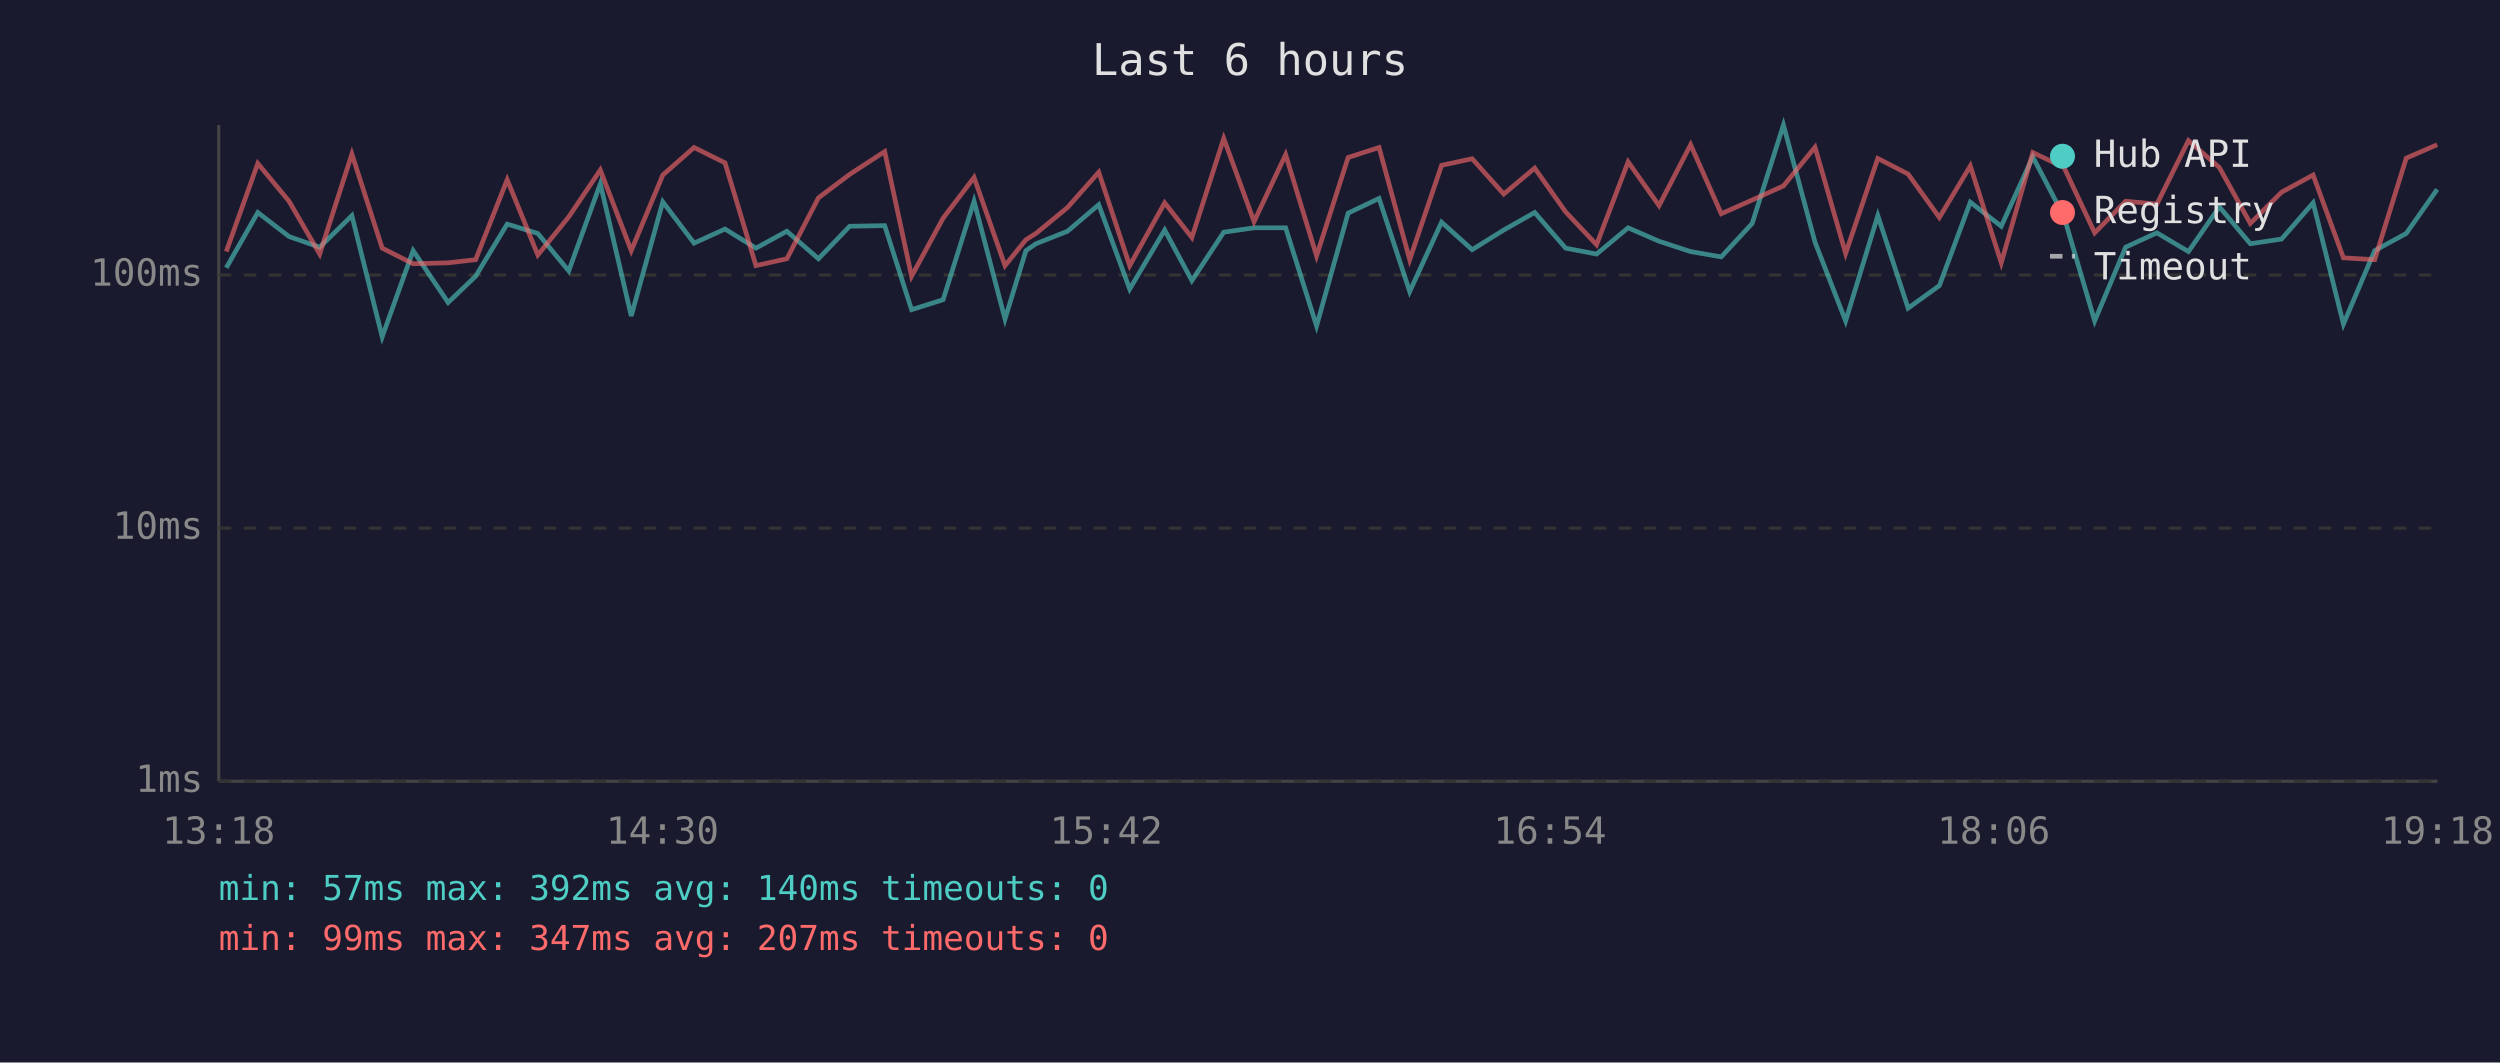
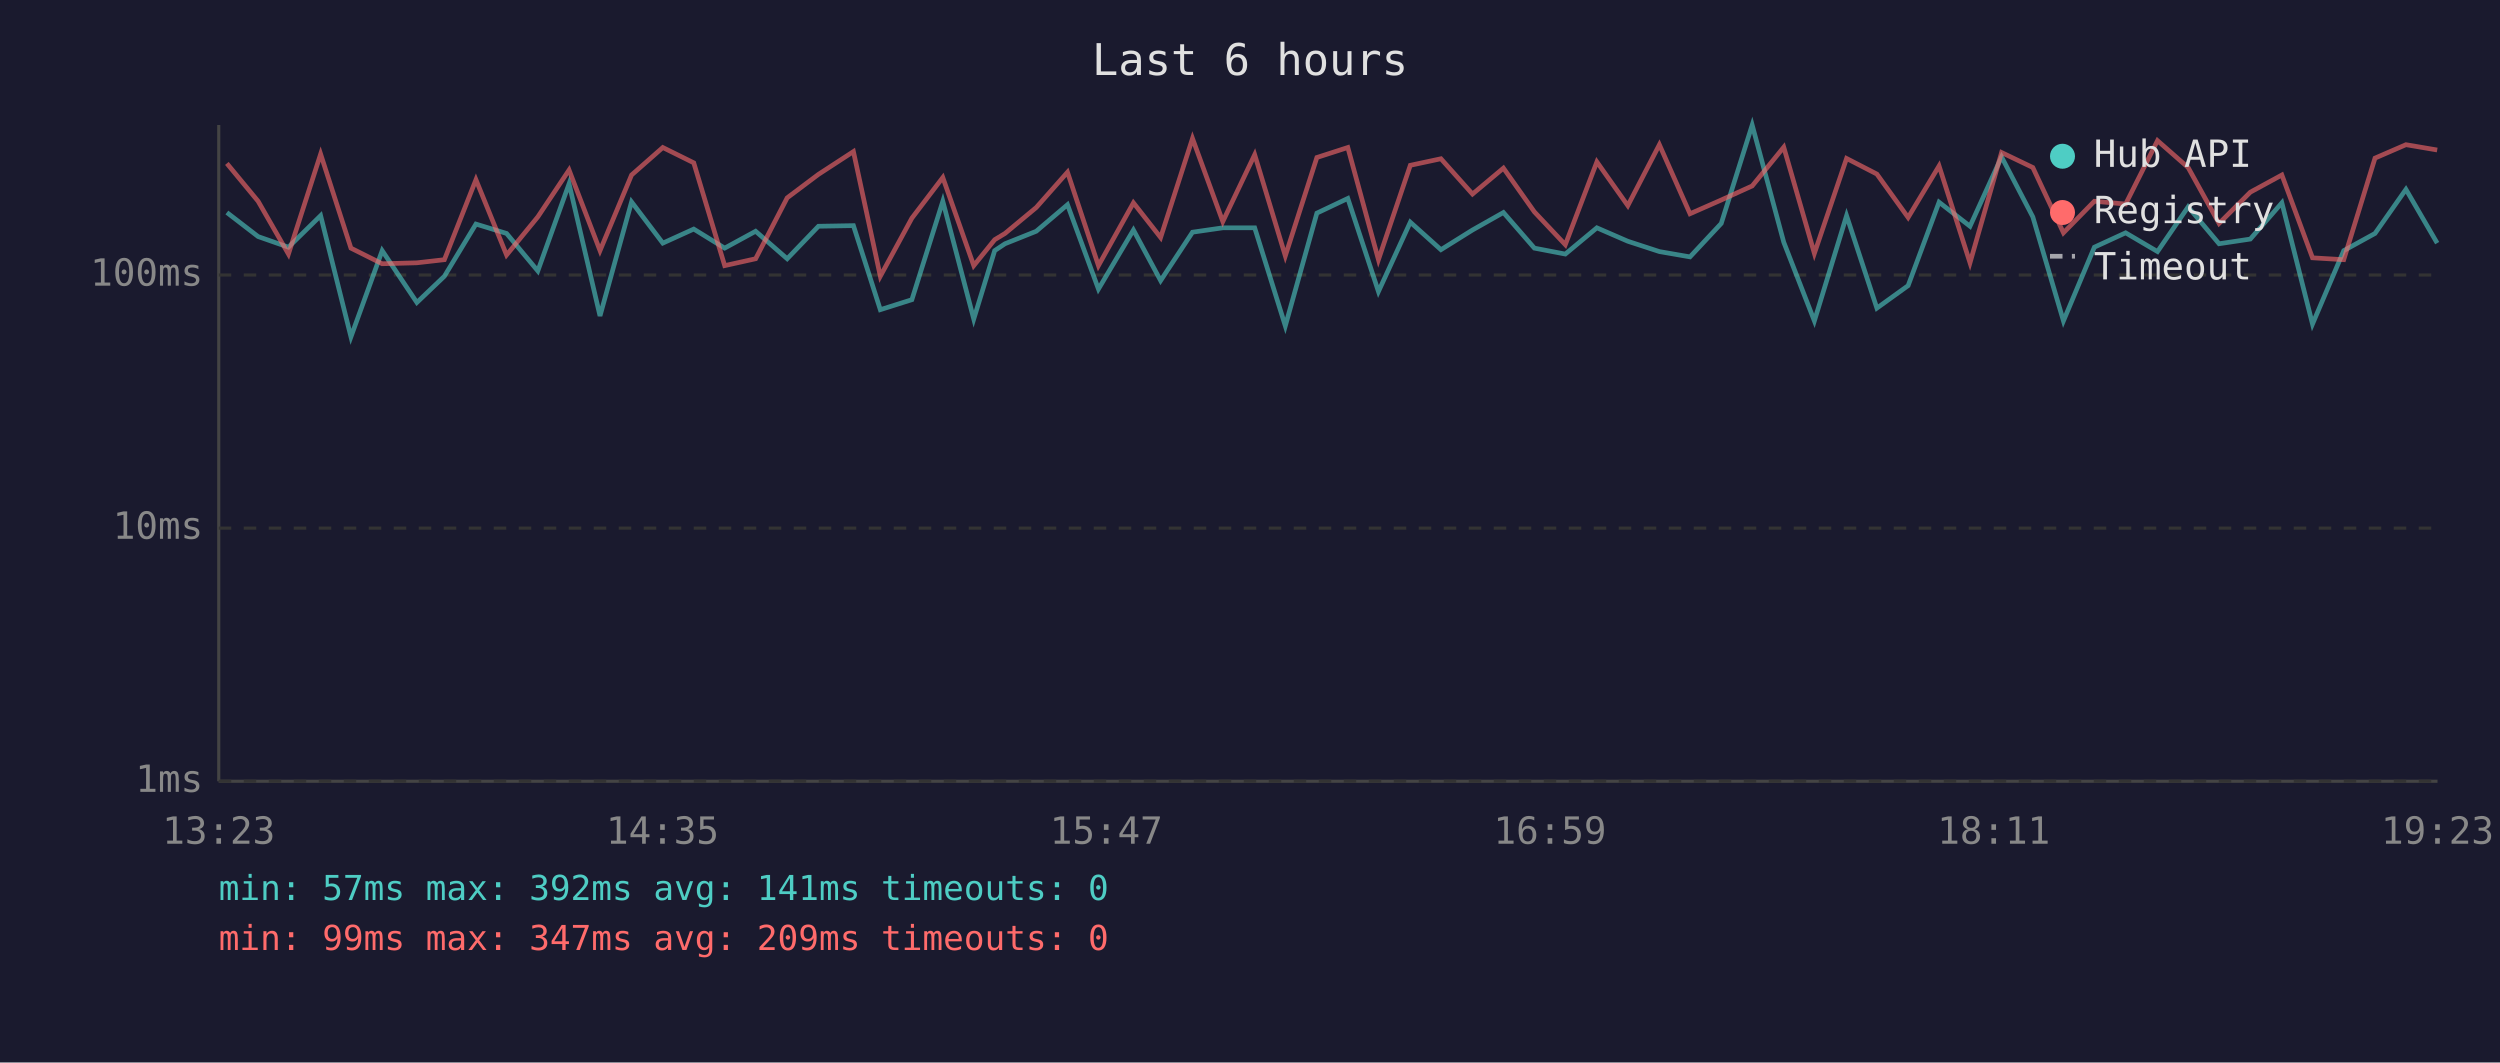
<svg xmlns="http://www.w3.org/2000/svg" viewBox="0 0 800 340" font-family="monospace" font-size="12">
  <rect width="800" height="340" fill="#1a1a2e" />
  <text x="400" y="24" fill="#e0e0e0" font-size="14" text-anchor="middle">Last 6 hours</text>
  <line x1="70" y1="40" x2="70" y2="250" stroke="#444" stroke-width="1" />
  <line x1="70" y1="250" x2="780" y2="250" stroke="#444" stroke-width="1" />
  <line x1="70" y1="250" x2="780" y2="250" stroke="#333" stroke-width="1" stroke-dasharray="4" />
  <text x="65" y="250" fill="#888" text-anchor="end" dominant-baseline="middle">1ms</text>
  <line x1="70" y1="169" x2="780" y2="169" stroke="#333" stroke-width="1" stroke-dasharray="4" />
  <text x="65" y="169" fill="#888" text-anchor="end" dominant-baseline="middle">10ms</text>
  <line x1="70" y1="88" x2="780" y2="88" stroke="#333" stroke-width="1" stroke-dasharray="4" />
  <text x="65" y="88" fill="#888" text-anchor="end" dominant-baseline="middle">100ms</text>
-   <text x="70" y="270" fill="#888" text-anchor="middle">13:18</text>
-   <text x="212" y="270" fill="#888" text-anchor="middle">14:30</text>
-   <text x="354" y="270" fill="#888" text-anchor="middle">15:42</text>
-   <text x="496" y="270" fill="#888" text-anchor="middle">16:54</text>
-   <text x="638" y="270" fill="#888" text-anchor="middle">18:06</text>
-   <text x="780" y="270" fill="#888" text-anchor="middle">19:18</text>
-   <polyline points="72.4,85.7 82.5,68.0 92.5,75.7 102.3,79.1 112.6,69.0 122.3,107.8 132.2,80.2 143.4,96.8 152.2,88.4 162.3,71.7 172.1,74.7 182.0,86.7 192.1,58.8 202.0,101.1 212.1,64.6 222.1,77.8 232.0,73.3 241.9,79.4 251.8,74.0 261.9,82.8 271.9,72.4 283.1,72.2 291.7,99.1 301.8,95.9 311.7,64.4 321.6,102.1 328.3,80.2 331.5,78.0 341.6,74.0 351.6,65.5 361.5,92.5 372.7,73.6 381.4,89.8 391.6,74.3 401.3,72.9 411.4,72.9 421.3,104.3 431.4,68.2 441.3,63.5 451.1,93.3 461.3,71.1 471.1,79.9 481.2,73.6 491.1,68.0 501.0,79.4 510.9,81.3 521.0,72.9 530.9,77.2 541.0,80.5 550.8,82.2 560.7,71.5 570.7,40.0 580.8,77.5 590.6,102.7 600.9,69.0 610.6,98.6 620.6,91.4 630.5,64.7 640.4,72.4 650.5,50.2 660.5,69.4 670.3,102.7 680.2,79.1 690.2,74.5 700.3,80.5 710.2,66.2 720.1,78.0 730.1,76.5 740.2,64.9 749.9,103.7 759.9,80.2 770.0,74.7 779.9,60.6" fill="none" stroke="#4ecdc4" stroke-width="1.5" opacity="0.6" />
-   <polyline points="72.4,80.5 82.5,52.3 92.5,64.4 102.3,81.3 112.6,49.3 122.3,79.4 132.2,84.4 143.4,84.1 152.2,83.1 162.3,57.5 172.1,81.6 182.0,69.4 192.1,54.4 202.0,80.2 212.1,56.0 222.1,47.2 232.0,52.1 241.9,85.0 251.8,82.8 261.9,63.3 271.9,55.8 283.1,48.5 291.7,88.4 301.8,69.8 311.7,56.8 321.6,85.0 328.3,76.7 331.5,74.7 341.6,66.4 351.6,55.1 361.5,85.0 372.7,64.9 381.4,76.0 391.6,44.3 401.3,70.9 411.4,49.5 421.3,81.9 431.4,50.4 441.3,47.2 451.1,83.1 461.3,52.9 471.1,50.8 481.2,62.1 491.1,53.8 501.0,67.8 510.9,78.3 521.0,51.8 530.9,65.8 541.0,46.3 550.8,68.4 560.7,64.0 570.7,59.5 580.8,47.1 590.6,81.1 600.9,50.7 610.6,55.7 620.6,69.6 630.5,53.1 640.4,84.1 650.5,48.8 660.5,53.6 670.3,74.5 680.2,64.4 690.2,65.3 700.3,45.0 710.2,53.6 720.1,71.5 730.1,61.5 740.2,56.0 749.9,82.5 759.9,83.1 770.0,50.6 779.9,46.3" fill="none" stroke="#ff6b6b" stroke-width="1.5" opacity="0.6" />
+   <text x="70" y="270" fill="#888" text-anchor="middle">13:23</text>
+   <text x="212" y="270" fill="#888" text-anchor="middle">14:35</text>
+   <text x="354" y="270" fill="#888" text-anchor="middle">15:47</text>
+   <text x="496" y="270" fill="#888" text-anchor="middle">16:59</text>
+   <text x="638" y="270" fill="#888" text-anchor="middle">18:11</text>
+   <text x="780" y="270" fill="#888" text-anchor="middle">19:23</text>
+   <polyline points="72.6,68.0 82.6,75.7 92.3,79.1 102.6,69.0 112.3,107.8 122.3,80.2 133.4,96.8 142.2,88.4 152.3,71.7 162.1,74.7 172.1,86.7 182.1,58.8 192.0,101.1 202.1,64.6 212.1,77.8 222.0,73.3 231.9,79.4 241.8,74.0 251.9,82.8 261.9,72.4 273.1,72.2 281.7,99.1 291.8,95.9 301.7,64.4 311.6,102.1 318.3,80.2 321.6,78.0 331.6,74.0 341.6,65.5 351.5,92.5 362.7,73.6 371.4,89.8 381.6,74.3 391.3,72.9 401.5,72.9 411.3,104.3 421.4,68.2 431.3,63.5 441.1,93.3 451.3,71.1 461.1,79.9 471.2,73.6 481.1,68.0 491.0,79.4 500.9,81.3 511.0,72.9 520.9,77.2 531.0,80.5 540.8,82.2 550.8,71.5 560.7,40.0 570.8,77.5 580.6,102.7 590.9,69.0 600.6,98.6 610.6,91.4 620.5,64.7 630.4,72.4 640.5,50.2 650.5,69.4 660.3,102.7 670.2,79.1 680.2,74.5 690.4,80.5 700.2,66.2 710.1,78.0 720.1,76.5 730.2,64.9 740.0,103.7 750.0,80.2 760.0,74.7 769.9,60.6 779.9,77.8" fill="none" stroke="#4ecdc4" stroke-width="1.5" opacity="0.6" />
+   <polyline points="72.6,52.3 82.6,64.4 92.3,81.3 102.6,49.3 112.3,79.4 122.3,84.4 133.4,84.1 142.2,83.1 152.3,57.5 162.1,81.6 172.1,69.4 182.1,54.4 192.0,80.2 202.1,56.0 212.1,47.2 222.0,52.1 231.9,85.0 241.8,82.8 251.9,63.3 261.9,55.8 273.1,48.5 281.7,88.4 291.8,69.8 301.7,56.8 311.6,85.0 318.3,76.7 321.6,74.7 331.6,66.4 341.6,55.1 351.5,85.0 362.7,64.9 371.4,76.0 381.6,44.3 391.3,70.9 401.5,49.5 411.3,81.9 421.4,50.4 431.3,47.2 441.1,83.1 451.3,52.9 461.1,50.8 471.2,62.1 481.1,53.8 491.0,67.8 500.9,78.3 511.0,51.8 520.9,65.8 531.0,46.3 540.8,68.4 550.8,64.0 560.7,59.5 570.8,47.1 580.6,81.1 590.9,50.7 600.6,55.7 610.6,69.6 620.5,53.1 630.4,84.1 640.5,48.8 650.5,53.6 660.3,74.5 670.2,64.4 680.2,65.3 690.4,45.0 700.2,53.6 710.1,71.5 720.1,61.5 730.2,56.0 740.0,82.5 750.0,83.1 760.0,50.6 769.9,46.3 779.9,48.0" fill="none" stroke="#ff6b6b" stroke-width="1.5" opacity="0.6" />
  <circle cx="660" cy="50" r="4" fill="#4ecdc4" />
  <text x="670" y="50" fill="#e0e0e0" dominant-baseline="middle">Hub API</text>
  <circle cx="660" cy="68" r="4" fill="#ff6b6b" />
  <text x="670" y="68" fill="#e0e0e0" dominant-baseline="middle">Registry</text>
  <line x1="656" y1="82" x2="664" y2="82" stroke="#e0e0e0" stroke-width="1.5" stroke-dasharray="4,3" opacity="0.7" />
  <text x="670" y="86" fill="#e0e0e0" dominant-baseline="middle">Timeout</text>
-   <text x="70" y="288" fill="#4ecdc4" font-size="11">min: 57ms  max: 392ms  avg: 140ms  timeouts: 0</text>
-   <text x="70" y="304" fill="#ff6b6b" font-size="11">min: 99ms  max: 347ms  avg: 207ms  timeouts: 0</text>
+   <text x="70" y="288" fill="#4ecdc4" font-size="11">min: 57ms  max: 392ms  avg: 141ms  timeouts: 0</text>
+   <text x="70" y="304" fill="#ff6b6b" font-size="11">min: 99ms  max: 347ms  avg: 209ms  timeouts: 0</text>
</svg>
